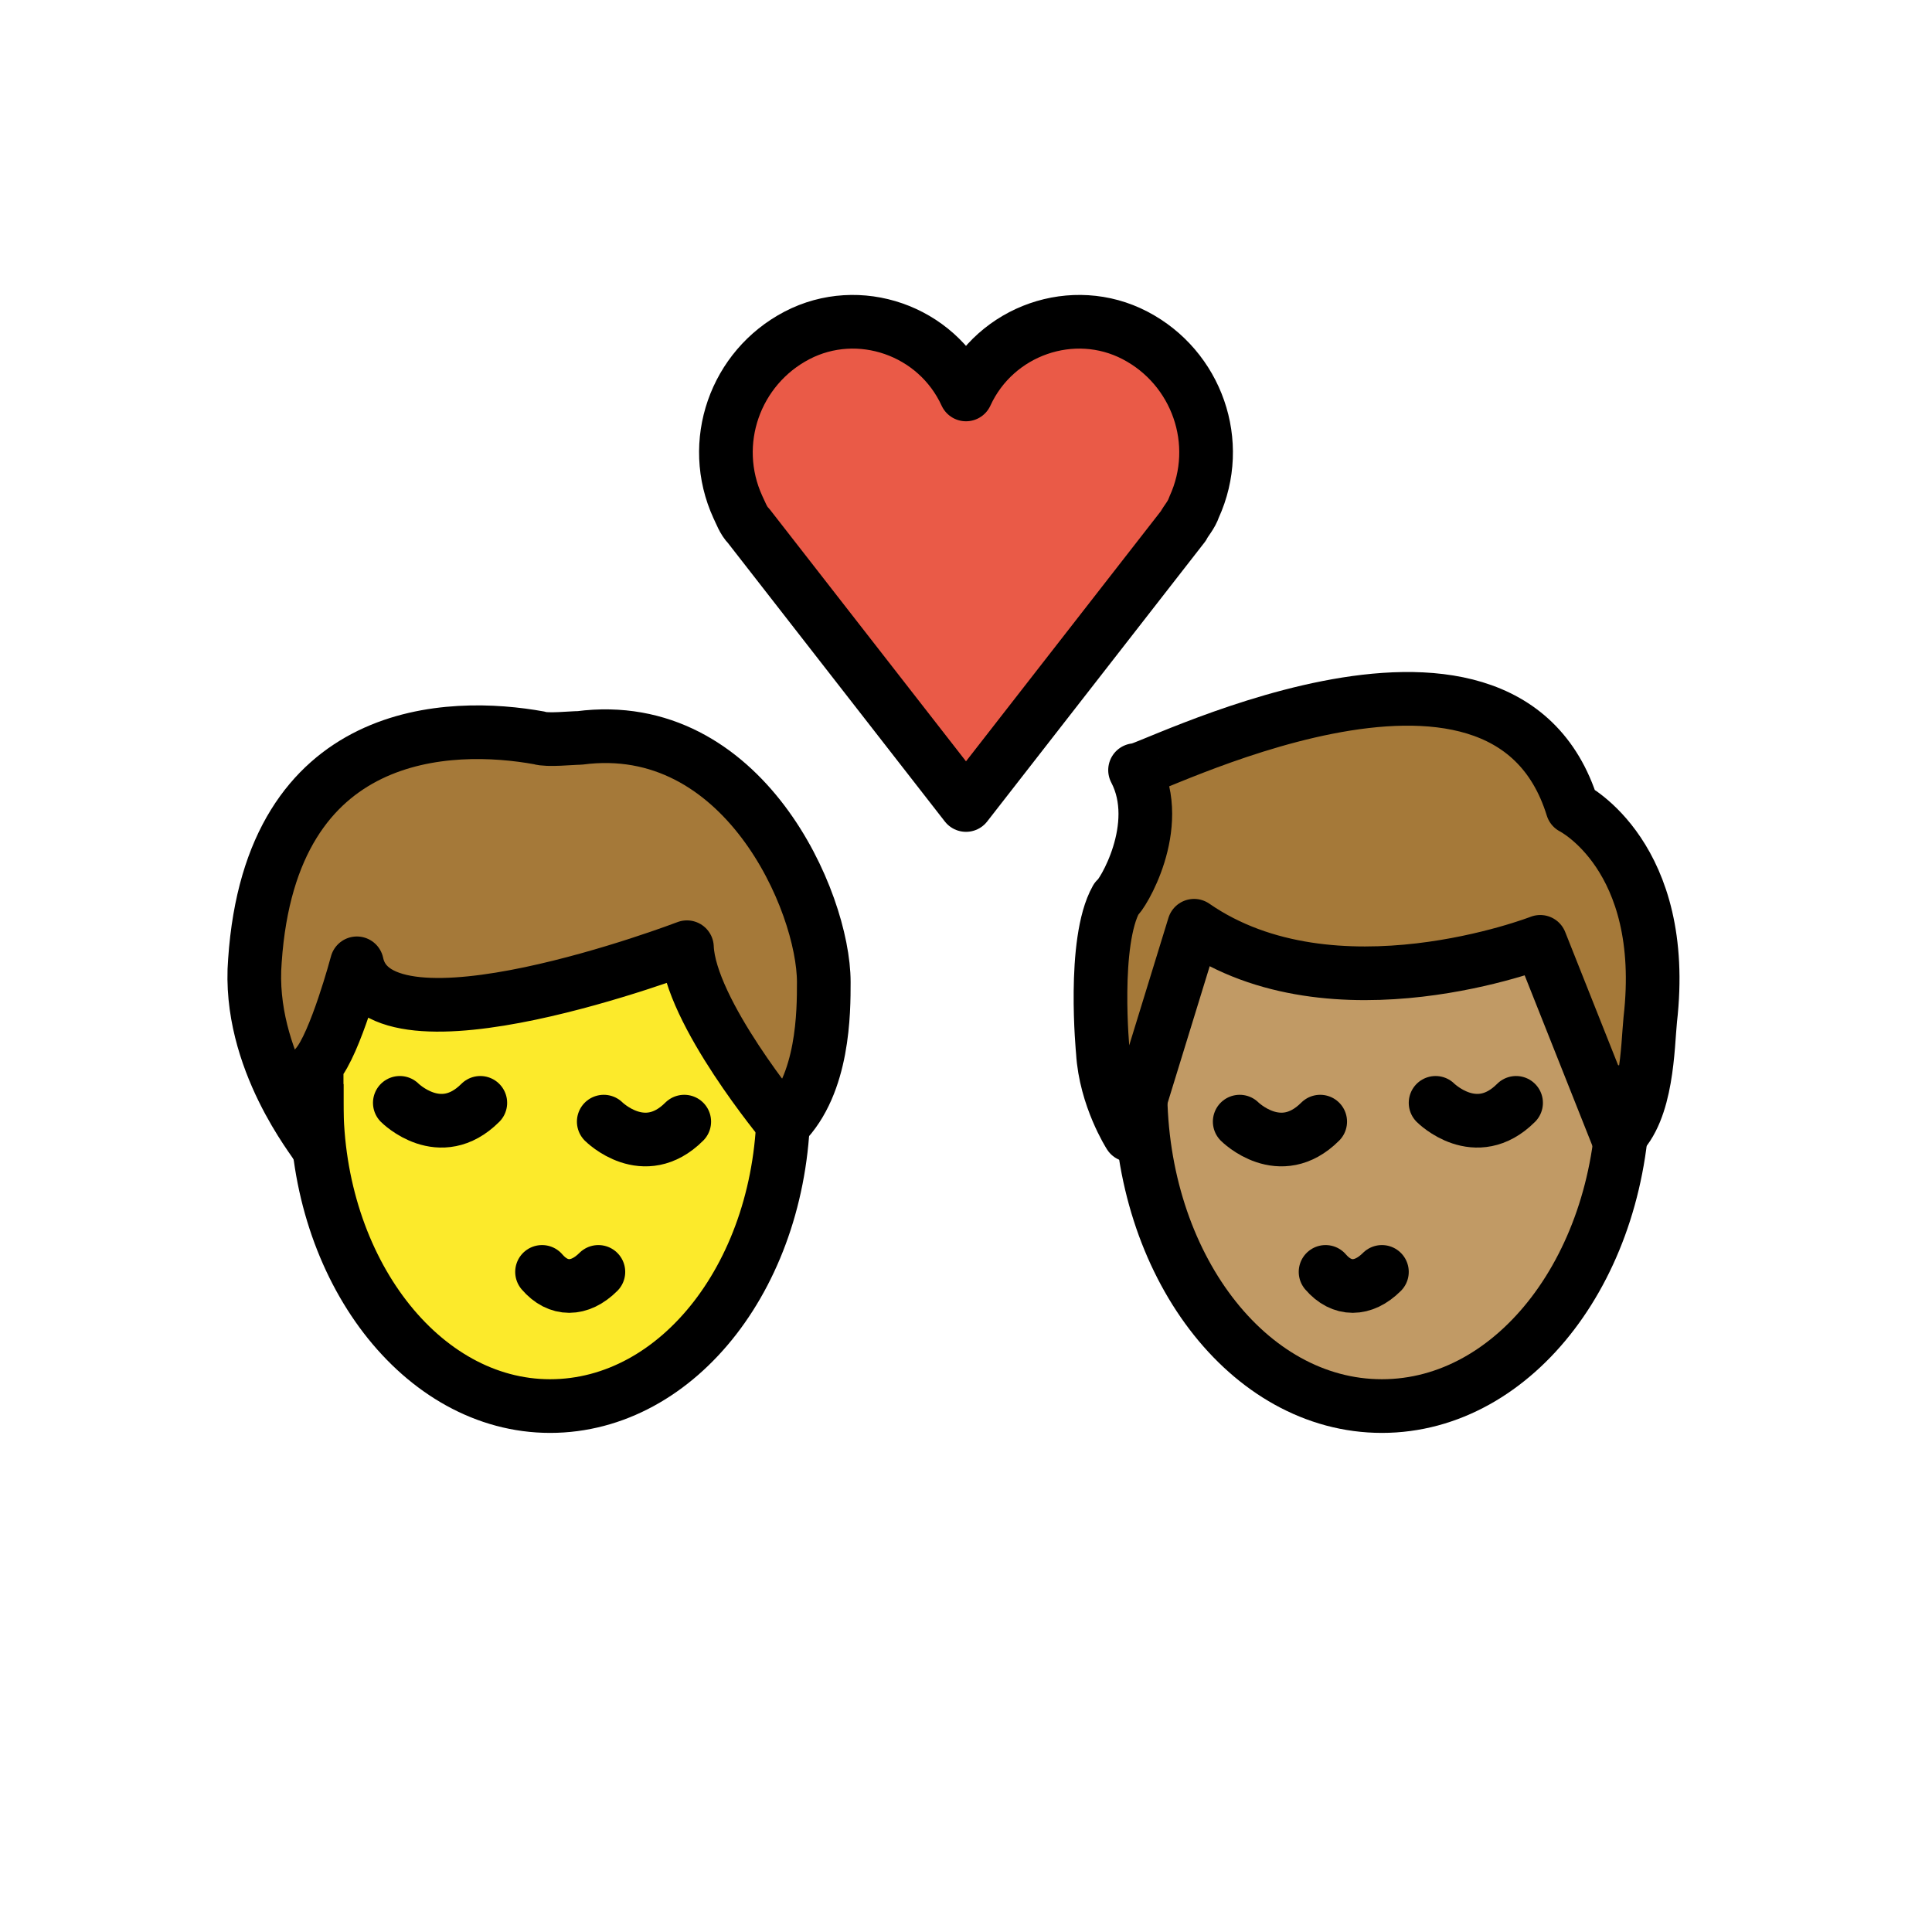
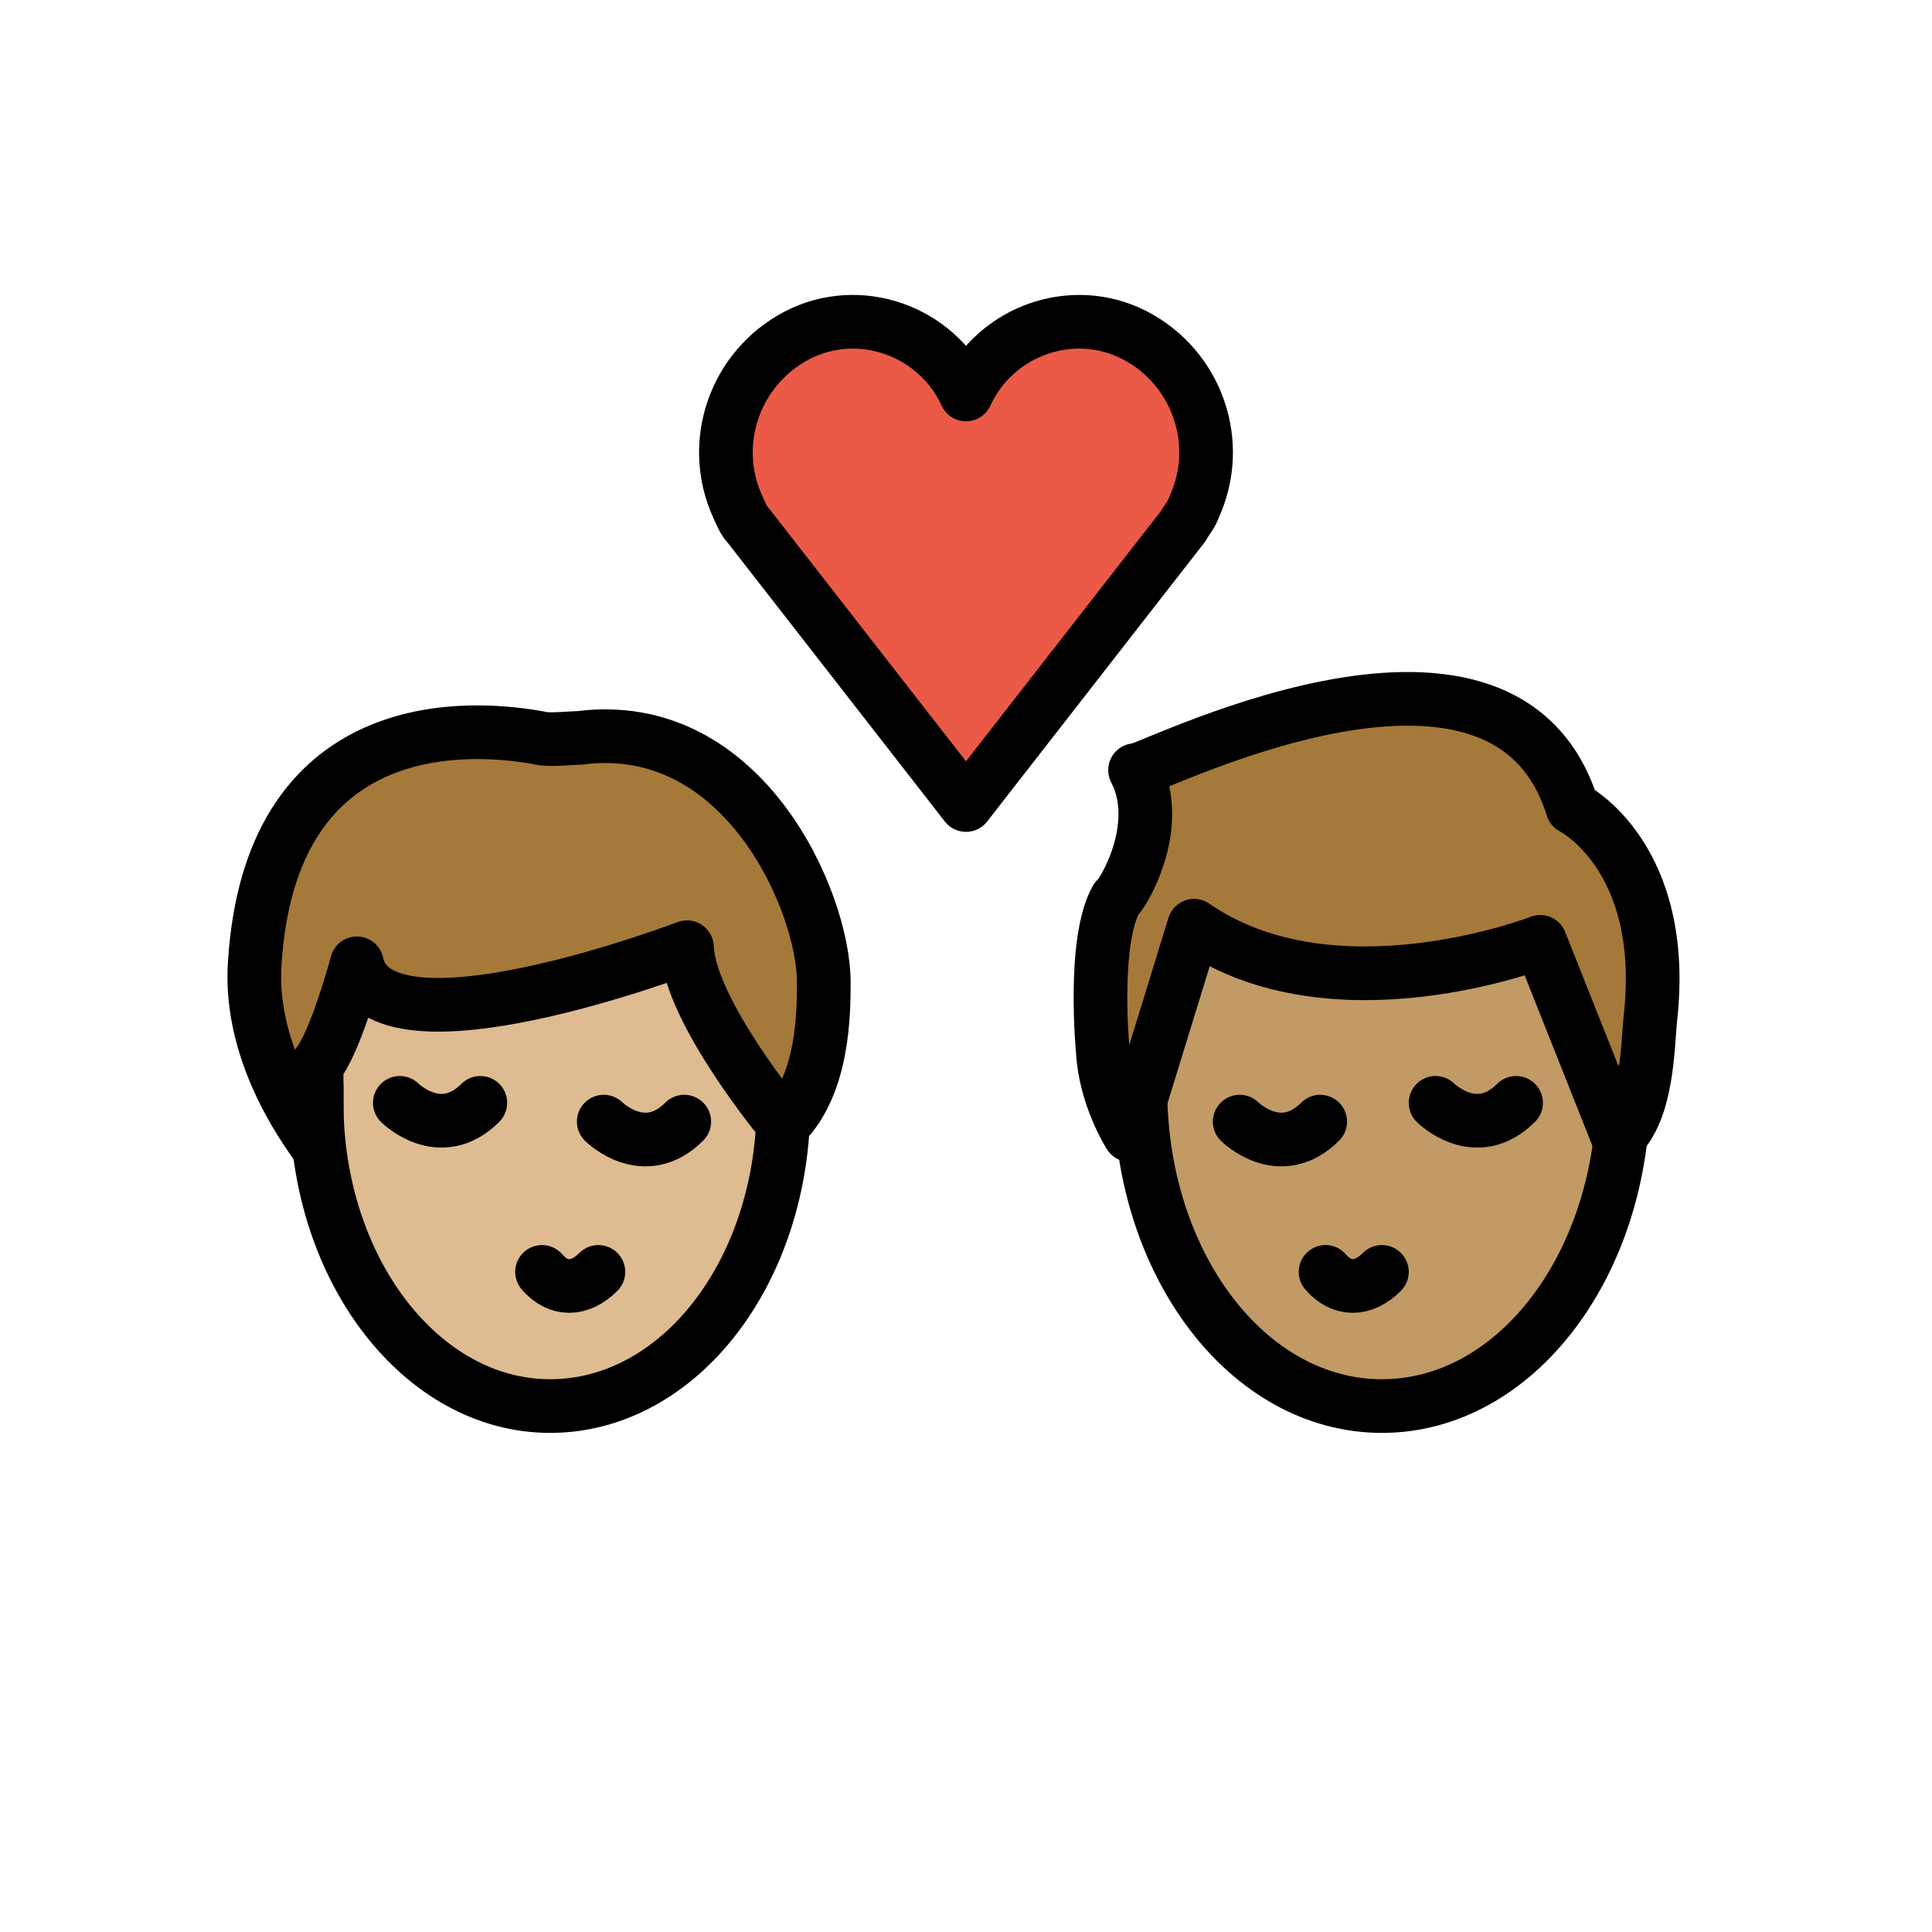
<svg xmlns="http://www.w3.org/2000/svg" id="emoji" viewBox="0 0 72 72" version="1.1">
  <g id="color">
    <path fill="#EA5A47" d="M36,14.7c1.1-2.4,4-3.4,6.3-2.2s3.3,4,2.2,6.4c-0.1,0.3-0.3,0.5-0.4,0.7L36,30l-8.1-10.4 c-0.2-0.2-0.3-0.5-0.4-0.7c-1.1-2.4-0.1-5.2,2.2-6.4S34.9,12.3,36,14.7L36,14.7z" />
  </g>
  <g id="hair">
    <g id="hair-b">
      <path fill="#A57939" d="M42.3,28.7c0,0.3,13.7-7,16.3,1.4c0,0,3.6,1.8,2.9,7.9c-0.1,1-0.1,3.4-1.2,4.4l-2.9-7.3 c0,0-7.7,3-12.9-0.6l-2.4,7.8c0,0-0.9-1.4-1-3.1c0,0-0.4-4.1,0.5-5.7C41.8,33.4,43.4,30.8,42.3,28.7z" />
    </g>
    <g id="hair-a">
      <path fill="#A57939" d="M9.5,35.8c0.6-8.8,7.3-8.9,10.6-8.3c0.3,0.1,1.2,0,1.5,0c6.1-0.8,9.1,6.1,9.1,9.1c0,1.1,0,3.8-1.5,5.3 c0,0-3.5-4.2-3.6-6.6c0,0-11.5,4.4-12.3,0.6c0,0-0.8,3-1.5,3.8c0,0,0,2.3,0,3C11.8,42.6,9.2,39.5,9.5,35.8z" />
    </g>
  </g>
  <g id="skin">
    <g id="skin-b">
      <path fill="#c19a65" d="M60.3,42.4l-2.9-7.3c0,0-7.7,3-12.9-0.6l-1.986,6.455C42.658,47.306,46.621,52.4,51.5,52.4 c4.534,0,8.274-4.4,8.898-10.118C60.364,42.319,60.337,42.366,60.3,42.4z" />
    </g>
-     <g id="skina-a">
-       <path fill="#FCEA2B" d="M25.6,35.3c0,0-11.5,4.4-12.3,0.6c0,0-0.735,2.752-1.413,3.685c-0.051,0.497-0.087,1-0.087,1.515 c0,6.241,3.895,11.3,8.7,11.3c4.606,0,8.367-4.653,8.67-10.536C28.87,41.499,25.695,37.587,25.6,35.3z" />
+     <g id="skin-a">
+       <path fill="#debb90" d="M25.6,35.3c0,0-11.5,4.4-12.3,0.6c0,0-0.735,2.752-1.413,3.685c-0.051,0.497-0.087,1-0.087,1.515 c0,6.241,3.895,11.3,8.7,11.3c4.606,0,8.367-4.653,8.67-10.536C28.87,41.499,25.695,37.587,25.6,35.3z" />
    </g>
  </g>
  <g id="skin-shadow" />
  <g id="line">
    <path fill="none" stroke="#000000" stroke-miterlimit="10" stroke-width="2" d="M60.5,39.7c0,0.3,0,0.6,0,0.9c0,6.5-4,11.8-9,11.8 s-9-5.3-9-11.8c0-0.2,0-0.5,0-0.7" />
    <path fill="none" stroke="#000000" stroke-linecap="round" stroke-linejoin="round" stroke-width="2" d="M49.4,47.4 c0.6,0.7,1.4,0.7,2.1,0" />
    <path fill="none" stroke="#000000" stroke-linecap="round" stroke-miterlimit="10" stroke-width="2" d="M46.2,41.8c0,0,1.5,1.5,3,0" />
    <path fill="none" stroke="#000000" stroke-linecap="round" stroke-miterlimit="10" stroke-width="2" d="M53.5,41.1c0,0,1.5,1.5,3,0" />
    <path fill="none" stroke="#000000" stroke-linejoin="round" stroke-miterlimit="10" stroke-width="2" d="M42.3,28.7 c0,0.3,13.7-7,16.3,1.4c0,0,3.6,1.8,2.9,7.9c-0.1,1-0.1,3.4-1.2,4.4l-2.9-7.3c0,0-7.7,3-12.9-0.6l-2.4,7.8c0,0-0.9-1.4-1-3.1 c0,0-0.4-4.1,0.5-5.7C41.8,33.4,43.4,30.8,42.3,28.7z" />
    <path fill="none" stroke="#000000" stroke-linecap="round" stroke-linejoin="round" stroke-width="2" d="M36,14.7 c1.1-2.4,4-3.4,6.3-2.2s3.3,4,2.2,6.4c-0.1,0.3-0.3,0.5-0.4,0.7L36,30l-8.1-10.4c-0.2-0.2-0.3-0.5-0.4-0.7 c-1.1-2.4-0.1-5.2,2.2-6.4S34.9,12.3,36,14.7L36,14.7z" />
    <path fill="none" stroke="#000000" stroke-miterlimit="10" stroke-width="2" d="M29.2,40.2c0,0.3,0,0.6,0,0.9 c0,6.3-3.9,11.3-8.7,11.3s-8.7-5.1-8.7-11.3c0-0.2,0-0.4,0-0.7" />
    <path fill="none" stroke="#000000" stroke-linecap="round" stroke-linejoin="round" stroke-width="2" d="M20.2,47.4 c0.6,0.7,1.4,0.7,2.1,0" />
    <path fill="none" stroke="#000000" stroke-linecap="round" stroke-miterlimit="10" stroke-width="2" d="M22.5,41.8c0,0,1.5,1.5,3,0" />
    <path fill="none" stroke="#000000" stroke-linecap="round" stroke-miterlimit="10" stroke-width="2" d="M14.9,41.1c0,0,1.5,1.5,3,0" />
    <path fill="none" stroke="#000000" stroke-linecap="round" stroke-linejoin="round" stroke-width="2" d="M9.5,35.8 c0.6-8.8,7.3-8.9,10.6-8.3c0.3,0.1,1.2,0,1.5,0c6.1-0.8,9.1,6.1,9.1,9.1c0,1.1,0,3.8-1.5,5.3c0,0-3.5-4.2-3.6-6.6 c0,0-11.5,4.4-12.3,0.6c0,0-0.8,3-1.5,3.8c0,0,0,2.3,0,3C11.8,42.6,9.2,39.5,9.5,35.8z" />
  </g>
</svg>
